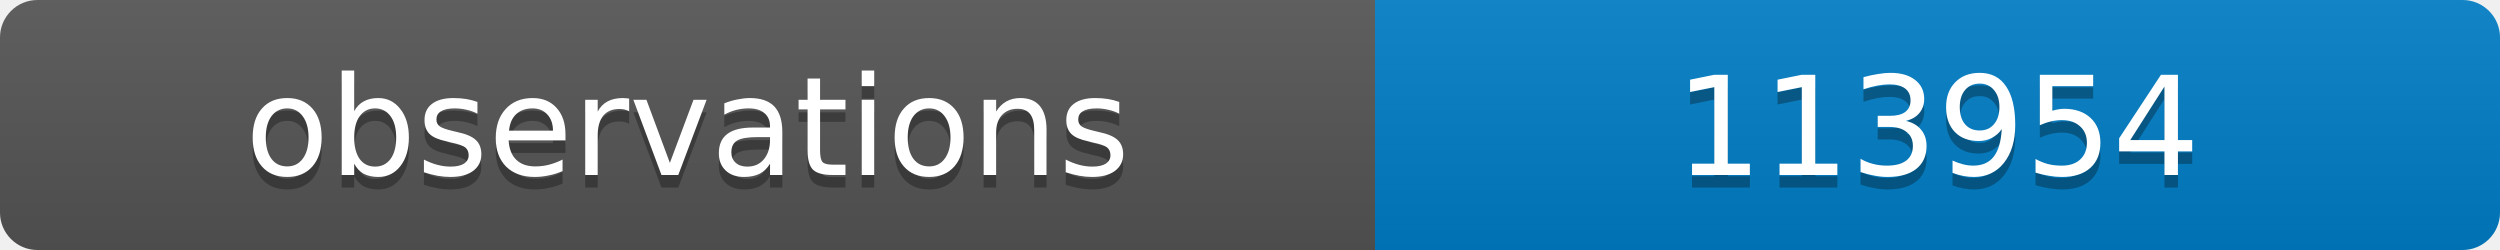
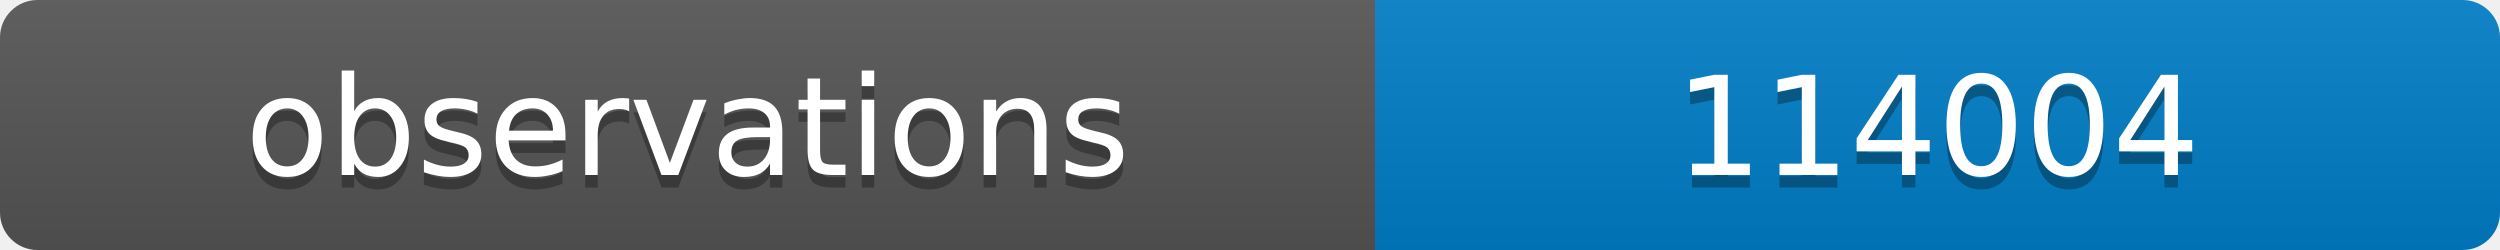
<svg xmlns="http://www.w3.org/2000/svg" width="200" height="20">
  <linearGradient id="b" x2="0" y2="100%">
    <stop offset="0" stop-color="#bbb" stop-opacity=".1" />
    <stop offset="1" stop-opacity=".1" />
  </linearGradient>
  <clipPath id="a">
    <rect width="200" height="20" rx="3" fill="#fff" />
  </clipPath>
  <g clip-path="url(#a)">
    <path fill="#555" d="M0 0h110v20H0z" />
    <path fill="#007ec6" d="M110 0h90v20H110z" />
    <path fill="url(#b)" d="M0 0h200v20H0z" />
  </g>
  <g fill="#fff" text-anchor="middle" font-family="DejaVu Sans,Verdana,Geneva,sans-serif" font-size="11">
    <text x="55" y="15" fill="#010101" fill-opacity=".3">observations</text>
    <text x="55" y="14">observations</text>
-     <text x="155" y="15" fill="#010101" fill-opacity=".3">113954</text>
-     <text x="155" y="14">113954</text>
+     <text x="155" y="15" fill="#010101" fill-opacity=".3">114004</text>
+     <text x="155" y="14">114004</text>
  </g>
</svg>
